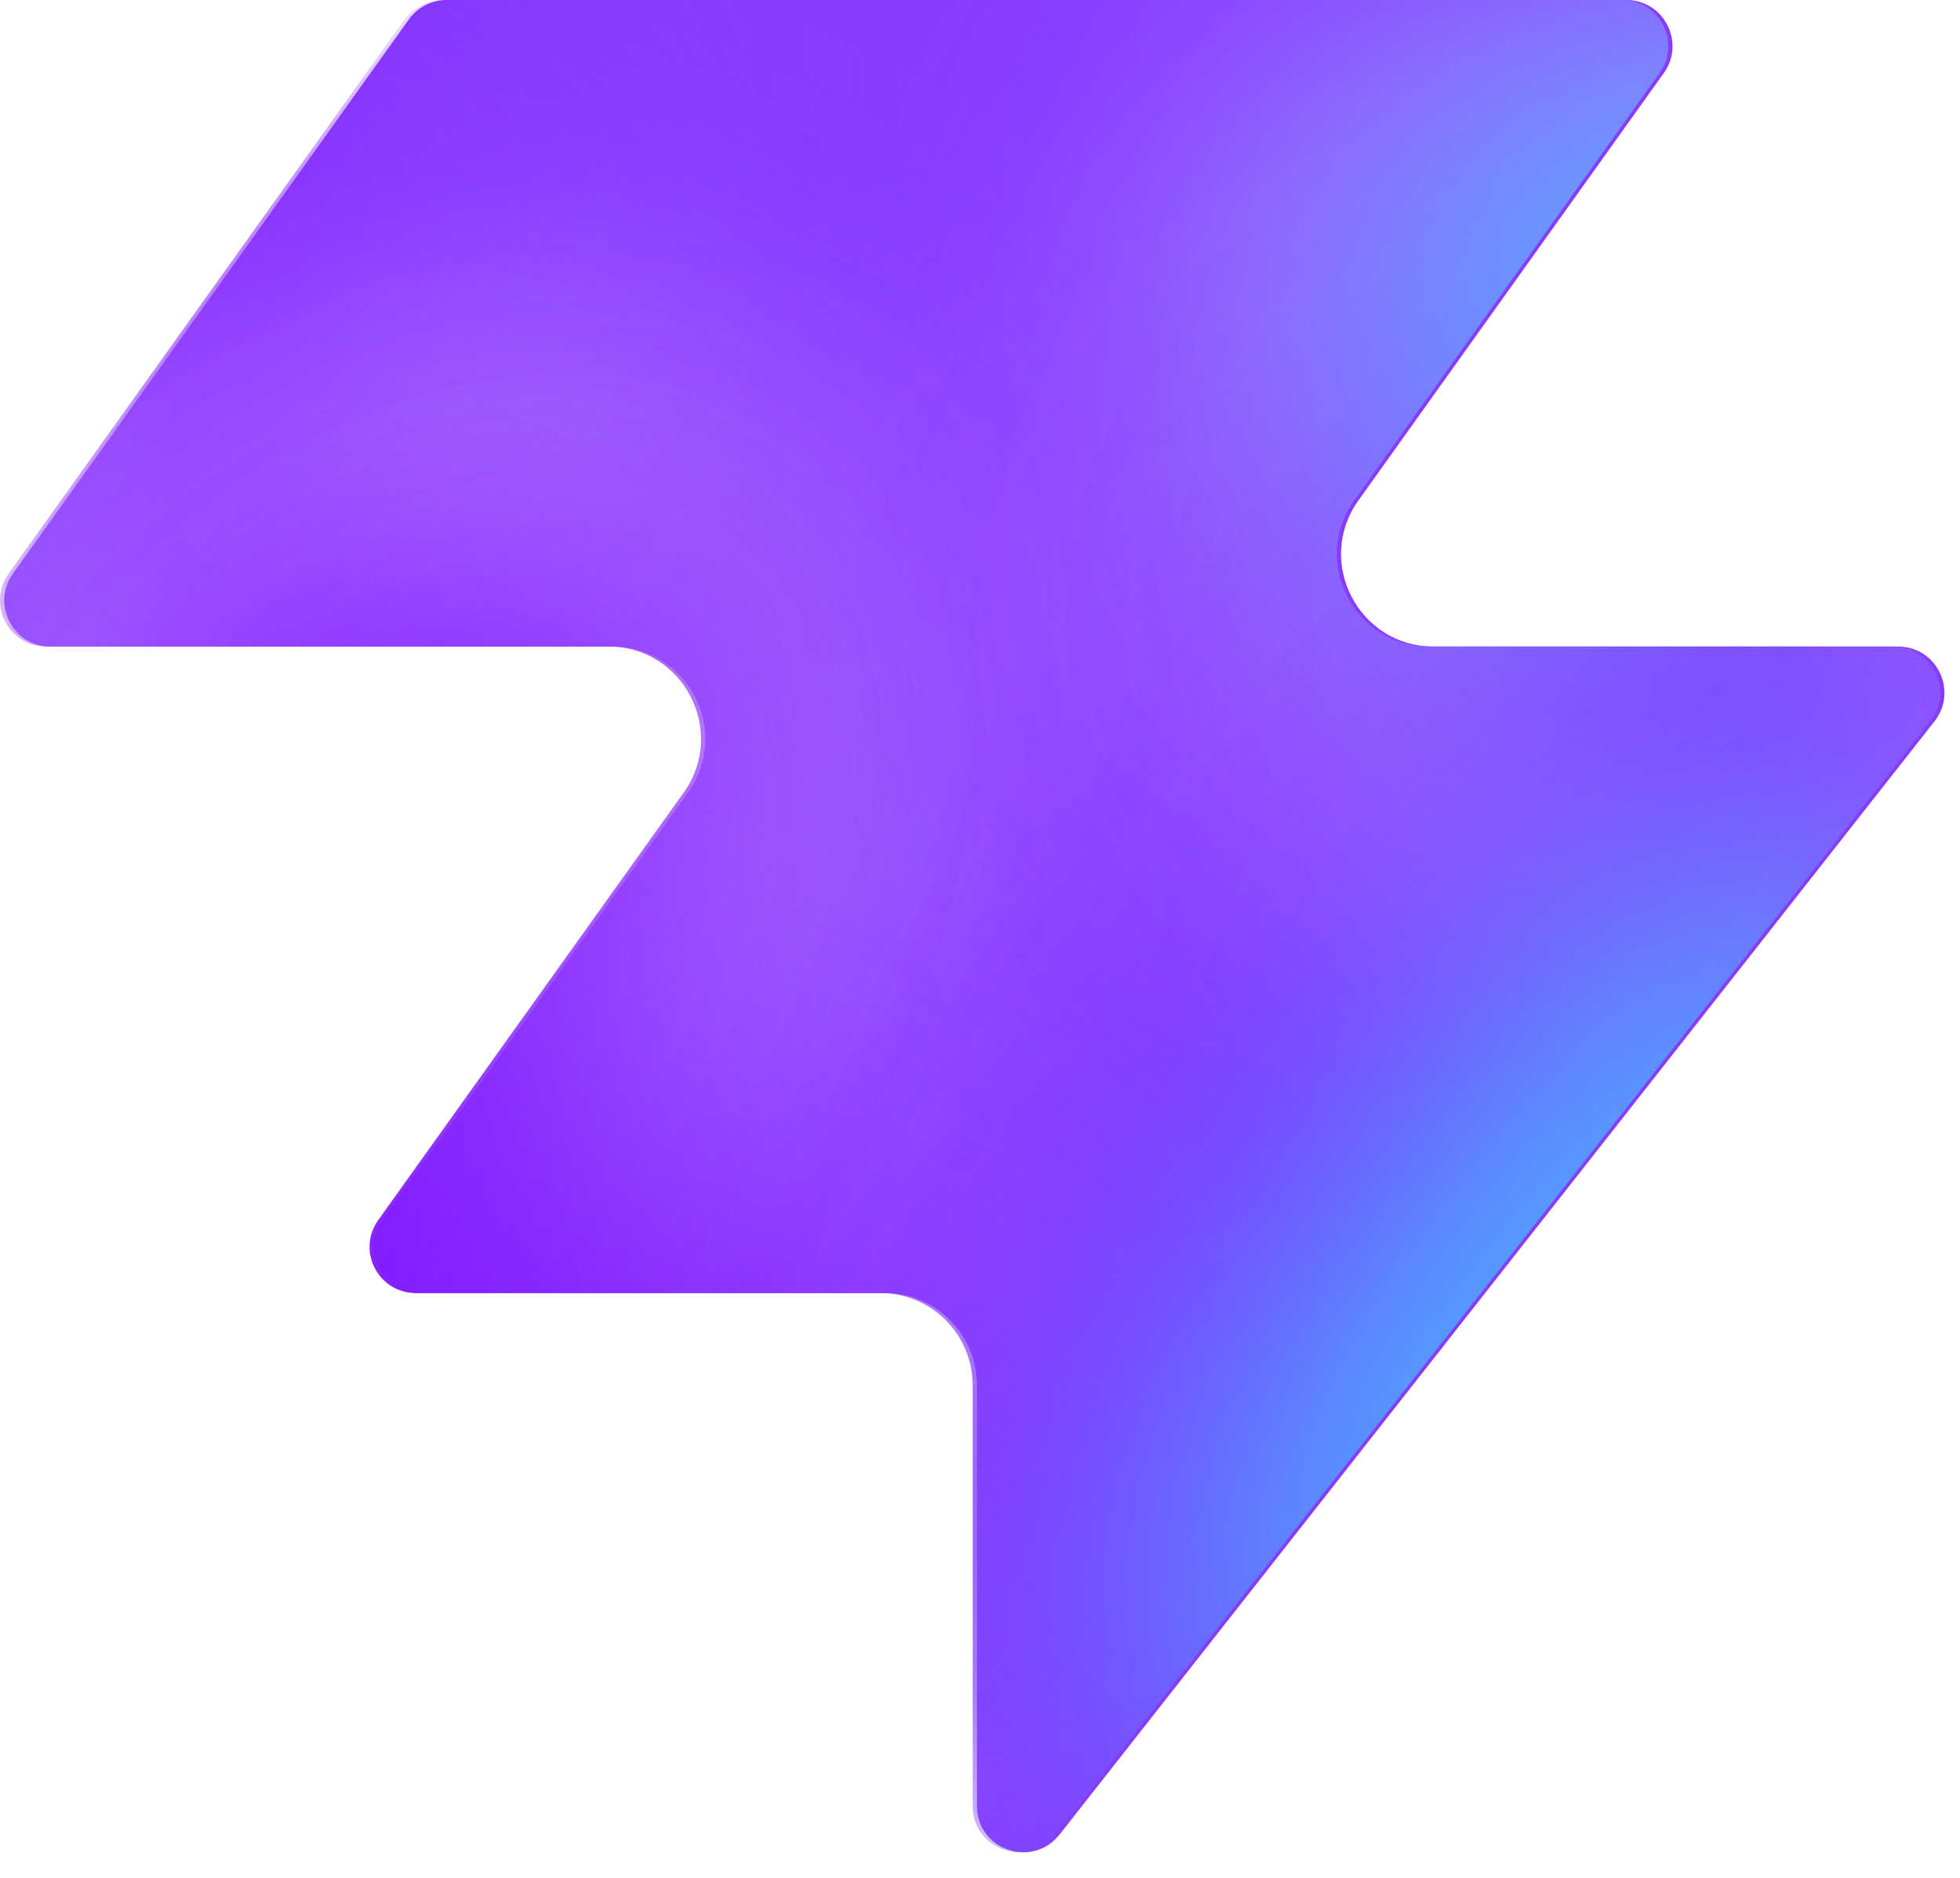
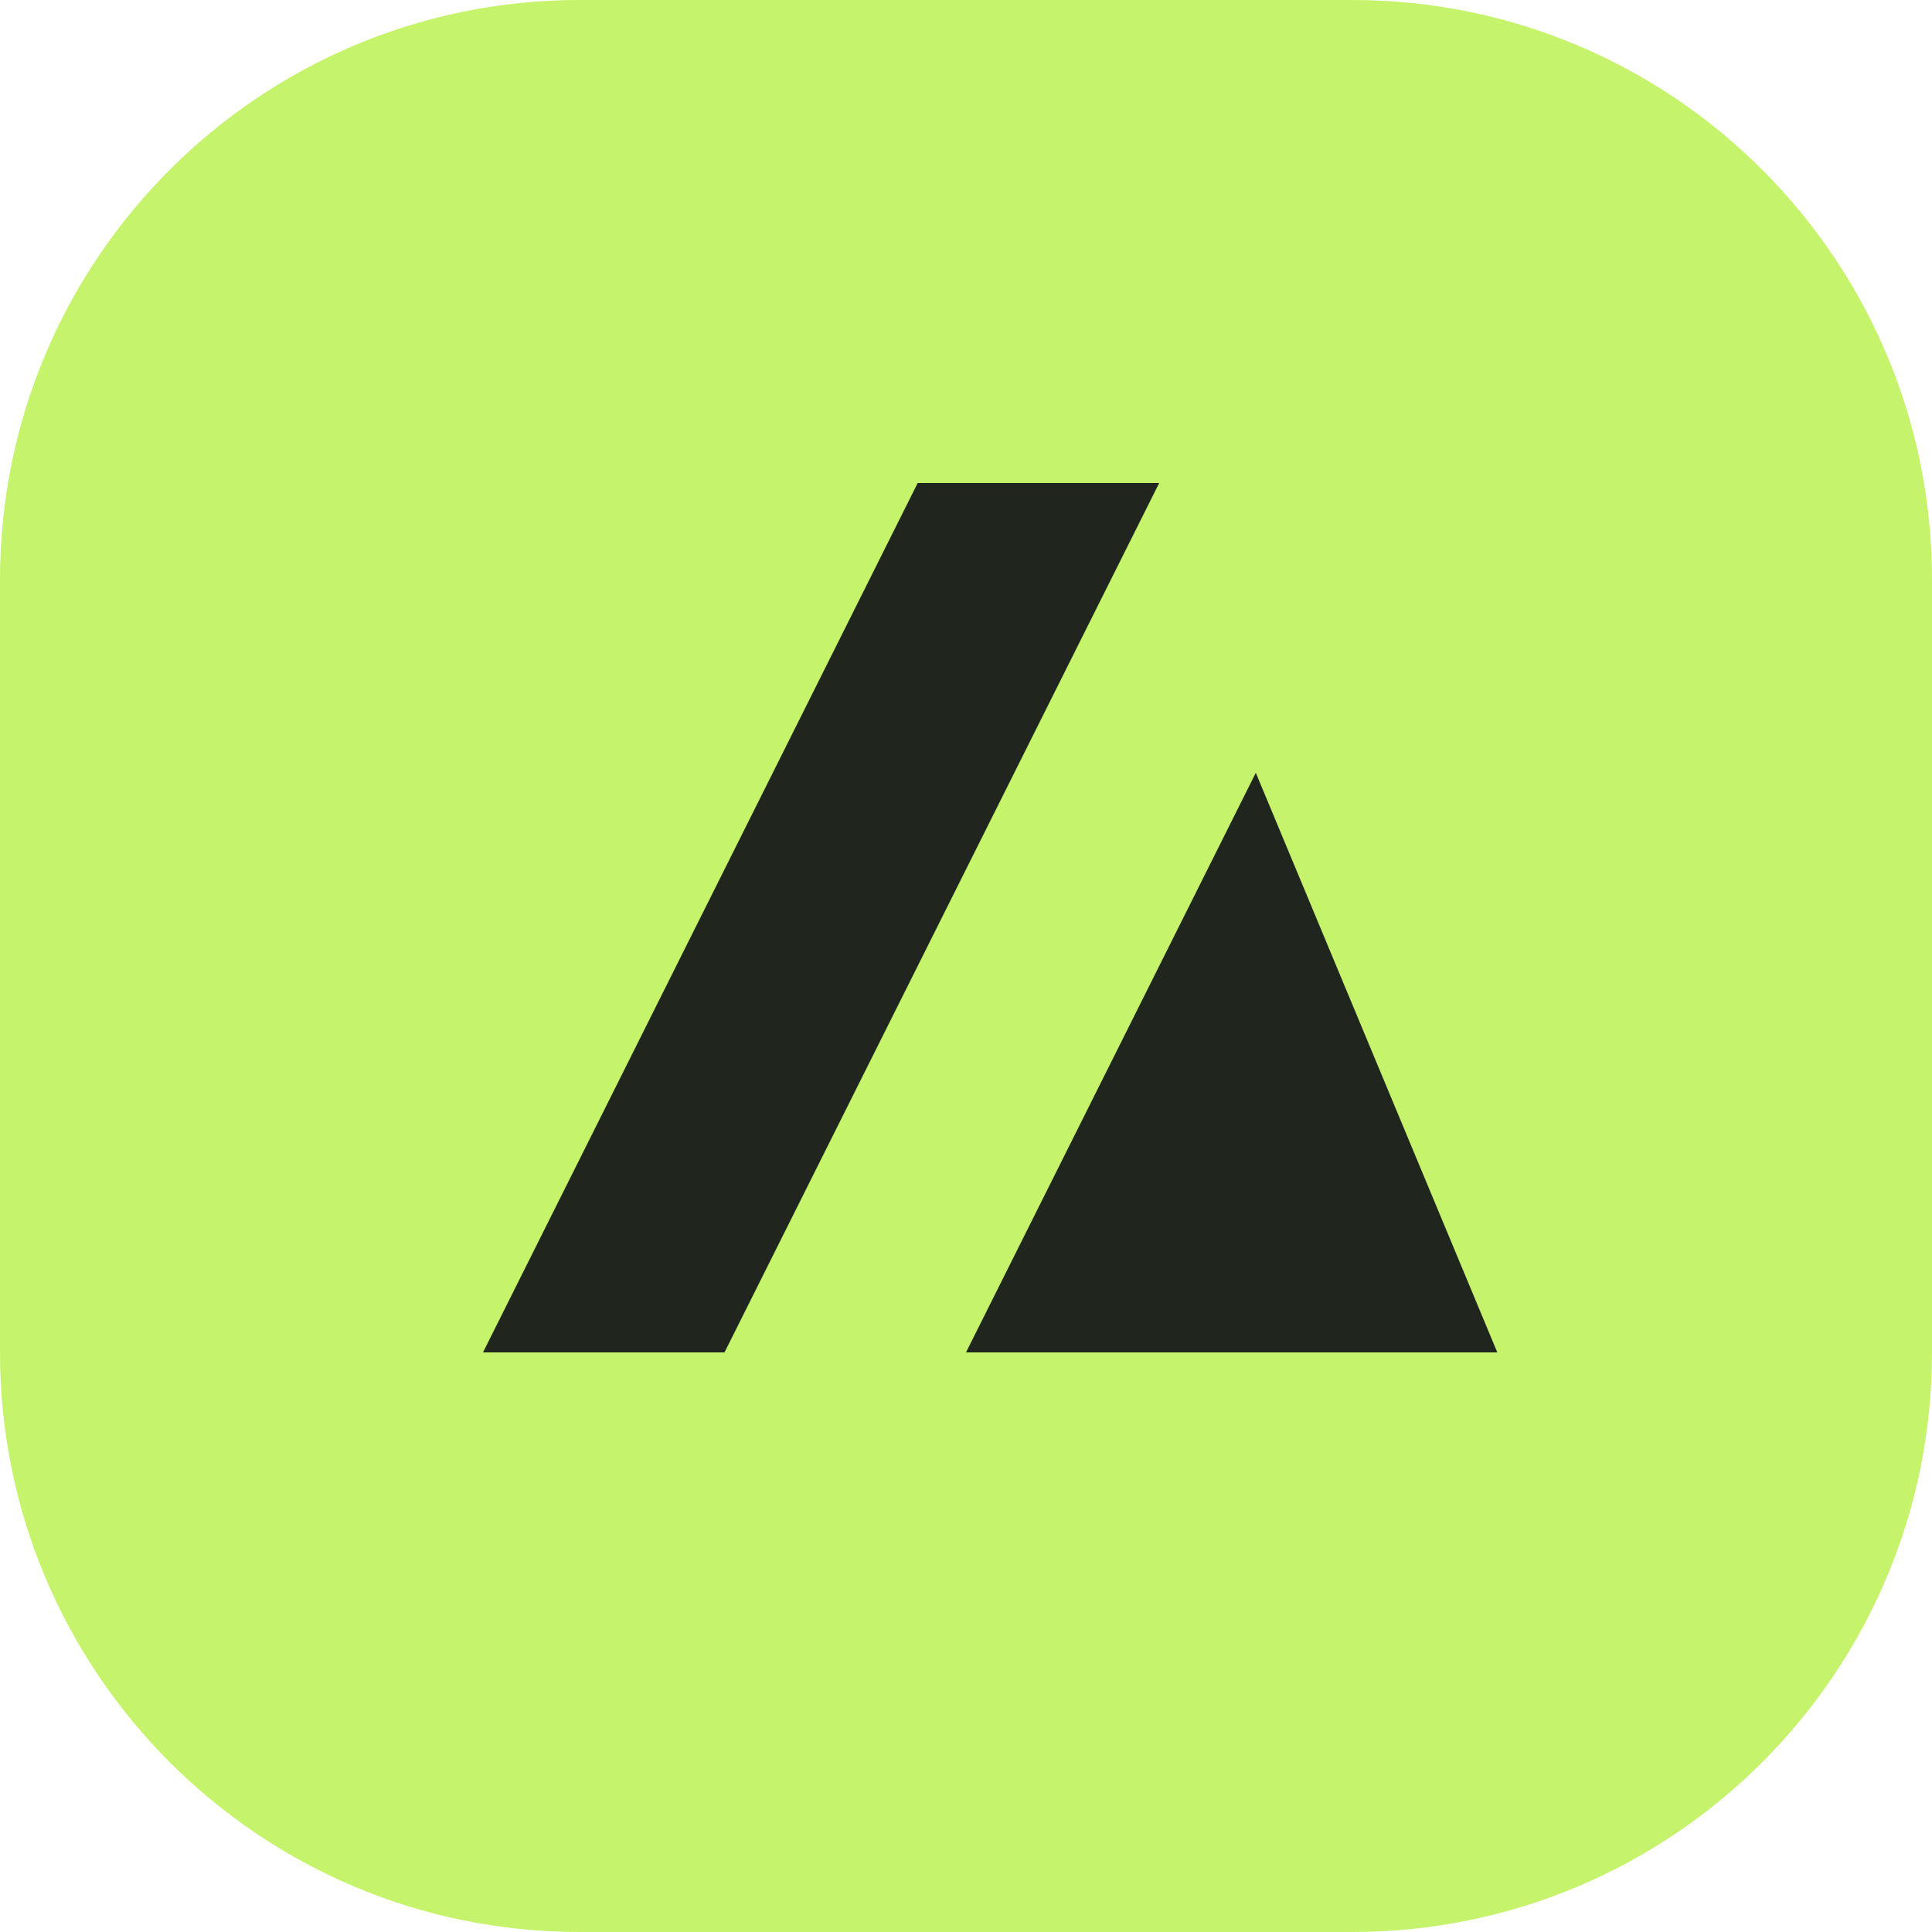
- <svg xmlns="http://www.w3.org/2000/svg" width="48" height="46" fill="none" viewBox="0 0 48 46">
-   <path fill="#863bff" d="M25.946 44.938c-.664.845-2.021.375-2.021-.698V33.937a2.26 2.26 0 0 0-2.262-2.262H10.287c-.92 0-1.456-1.04-.92-1.788l7.48-10.471c1.07-1.497 0-3.578-1.842-3.578H1.237c-.92 0-1.456-1.04-.92-1.788L10.013.474c.214-.297.556-.474.92-.474h28.894c.92 0 1.456 1.04.92 1.788l-7.48 10.471c-1.07 1.498 0 3.579 1.842 3.579h11.377c.943 0 1.473 1.088.89 1.83L25.947 44.94z" style="fill:#863bff;fill:color(display-p3 .525 .23 1);fill-opacity:1" />
-   <mask id="a" width="48" height="46" x="0" y="0" maskUnits="userSpaceOnUse" style="mask-type:alpha">
-     <path fill="#000" d="M25.842 44.938c-.664.844-2.021.375-2.021-.698V33.937a2.26 2.26 0 0 0-2.262-2.262H10.183c-.92 0-1.456-1.04-.92-1.788l7.48-10.471c1.07-1.498 0-3.579-1.842-3.579H1.133c-.92 0-1.456-1.04-.92-1.787L9.91.473c.214-.297.556-.474.92-.474h28.894c.92 0 1.456 1.04.92 1.788l-7.48 10.471c-1.07 1.498 0 3.578 1.842 3.578h11.377c.943 0 1.473 1.088.89 1.832L25.843 44.94z" style="fill:#000;fill-opacity:1" />
-   </mask>
-   <g mask="url(#a)">
-     <g filter="url(#b)">
-       <ellipse cx="5.508" cy="14.704" fill="#ede6ff" rx="5.508" ry="14.704" style="fill:#ede6ff;fill:color(display-p3 .927 .903 1);fill-opacity:1" transform="matrix(.00324 1 1 -.00324 -4.47 31.516)" />
-     </g>
-     <g filter="url(#c)">
-       <ellipse cx="10.399" cy="29.851" fill="#ede6ff" rx="10.399" ry="29.851" style="fill:#ede6ff;fill:color(display-p3 .927 .903 1);fill-opacity:1" transform="matrix(.00324 1 1 -.00324 -39.328 7.883)" />
-     </g>
-     <g filter="url(#d)">
-       <ellipse cx="5.508" cy="30.487" fill="#7e14ff" rx="5.508" ry="30.487" style="fill:#7e14ff;fill:color(display-p3 .492 .077 1);fill-opacity:1" transform="rotate(89.814 -25.913 -14.639)scale(1 -1)" />
-     </g>
-     <g filter="url(#e)">
-       <ellipse cx="5.508" cy="30.599" fill="#7e14ff" rx="5.508" ry="30.599" style="fill:#7e14ff;fill:color(display-p3 .492 .077 1);fill-opacity:1" transform="rotate(89.814 -32.644 -3.334)scale(1 -1)" />
-     </g>
-     <g filter="url(#f)">
-       <ellipse cx="5.508" cy="30.599" fill="#7e14ff" rx="5.508" ry="30.599" style="fill:#7e14ff;fill:color(display-p3 .492 .077 1);fill-opacity:1" transform="matrix(.00324 1 1 -.00324 -34.34 30.47)" />
-     </g>
-     <g filter="url(#g)">
-       <ellipse cx="14.072" cy="22.078" fill="#ede6ff" rx="14.072" ry="22.078" style="fill:#ede6ff;fill:color(display-p3 .927 .903 1);fill-opacity:1" transform="rotate(93.35 24.506 48.493)scale(-1 1)" />
-     </g>
-     <g filter="url(#h)">
-       <ellipse cx="3.47" cy="21.501" fill="#7e14ff" rx="3.47" ry="21.501" style="fill:#7e14ff;fill:color(display-p3 .492 .077 1);fill-opacity:1" transform="rotate(89.009 28.708 47.59)scale(-1 1)" />
-     </g>
-     <g filter="url(#i)">
-       <ellipse cx="3.47" cy="21.501" fill="#7e14ff" rx="3.47" ry="21.501" style="fill:#7e14ff;fill:color(display-p3 .492 .077 1);fill-opacity:1" transform="rotate(89.009 28.708 47.59)scale(-1 1)" />
-     </g>
-     <g filter="url(#j)">
-       <ellipse cx=".387" cy="8.972" fill="#7e14ff" rx="4.407" ry="29.108" style="fill:#7e14ff;fill:color(display-p3 .492 .077 1);fill-opacity:1" transform="rotate(39.51 .387 8.972)" />
-     </g>
-     <g filter="url(#k)">
-       <ellipse cx="47.523" cy="-6.092" fill="#7e14ff" rx="4.407" ry="29.108" style="fill:#7e14ff;fill:color(display-p3 .492 .077 1);fill-opacity:1" transform="rotate(37.892 47.523 -6.092)" />
-     </g>
-     <g filter="url(#l)">
-       <ellipse cx="41.412" cy="6.333" fill="#47bfff" rx="5.971" ry="9.665" style="fill:#47bfff;fill:color(display-p3 .28 .748 1);fill-opacity:1" transform="rotate(37.892 41.412 6.333)" />
-     </g>
-     <g filter="url(#m)">
-       <ellipse cx="-1.879" cy="38.332" fill="#7e14ff" rx="4.407" ry="29.108" style="fill:#7e14ff;fill:color(display-p3 .492 .077 1);fill-opacity:1" transform="rotate(37.892 -1.88 38.332)" />
-     </g>
-     <g filter="url(#n)">
-       <ellipse cx="-1.879" cy="38.332" fill="#7e14ff" rx="4.407" ry="29.108" style="fill:#7e14ff;fill:color(display-p3 .492 .077 1);fill-opacity:1" transform="rotate(37.892 -1.88 38.332)" />
-     </g>
-     <g filter="url(#o)">
-       <ellipse cx="35.651" cy="29.907" fill="#7e14ff" rx="4.407" ry="29.108" style="fill:#7e14ff;fill:color(display-p3 .492 .077 1);fill-opacity:1" transform="rotate(37.892 35.651 29.907)" />
-     </g>
-     <g filter="url(#p)">
-       <ellipse cx="38.418" cy="32.4" fill="#47bfff" rx="5.971" ry="15.297" style="fill:#47bfff;fill:color(display-p3 .28 .748 1);fill-opacity:1" transform="rotate(37.892 38.418 32.4)" />
-     </g>
-   </g>
-   <defs>
-     <filter id="b" width="60.045" height="41.654" x="-19.77" y="16.149" color-interpolation-filters="sRGB" filterUnits="userSpaceOnUse">
-       <feFlood flood-opacity="0" result="BackgroundImageFix" />
-       <feBlend in="SourceGraphic" in2="BackgroundImageFix" result="shape" />
-       <feGaussianBlur result="effect1_foregroundBlur_2002_17158" stdDeviation="7.659" />
-     </filter>
-     <filter id="c" width="90.34" height="51.437" x="-54.613" y="-7.533" color-interpolation-filters="sRGB" filterUnits="userSpaceOnUse">
-       <feFlood flood-opacity="0" result="BackgroundImageFix" />
-       <feBlend in="SourceGraphic" in2="BackgroundImageFix" result="shape" />
-       <feGaussianBlur result="effect1_foregroundBlur_2002_17158" stdDeviation="7.659" />
-     </filter>
-     <filter id="d" width="79.355" height="29.4" x="-49.64" y="2.03" color-interpolation-filters="sRGB" filterUnits="userSpaceOnUse">
-       <feFlood flood-opacity="0" result="BackgroundImageFix" />
-       <feBlend in="SourceGraphic" in2="BackgroundImageFix" result="shape" />
-       <feGaussianBlur result="effect1_foregroundBlur_2002_17158" stdDeviation="4.596" />
-     </filter>
-     <filter id="e" width="79.579" height="29.4" x="-45.045" y="20.029" color-interpolation-filters="sRGB" filterUnits="userSpaceOnUse">
-       <feFlood flood-opacity="0" result="BackgroundImageFix" />
-       <feBlend in="SourceGraphic" in2="BackgroundImageFix" result="shape" />
-       <feGaussianBlur result="effect1_foregroundBlur_2002_17158" stdDeviation="4.596" />
-     </filter>
-     <filter id="f" width="79.579" height="29.4" x="-43.513" y="21.178" color-interpolation-filters="sRGB" filterUnits="userSpaceOnUse">
-       <feFlood flood-opacity="0" result="BackgroundImageFix" />
-       <feBlend in="SourceGraphic" in2="BackgroundImageFix" result="shape" />
-       <feGaussianBlur result="effect1_foregroundBlur_2002_17158" stdDeviation="4.596" />
-     </filter>
-     <filter id="g" width="74.749" height="58.852" x="15.756" y="-17.901" color-interpolation-filters="sRGB" filterUnits="userSpaceOnUse">
-       <feFlood flood-opacity="0" result="BackgroundImageFix" />
-       <feBlend in="SourceGraphic" in2="BackgroundImageFix" result="shape" />
-       <feGaussianBlur result="effect1_foregroundBlur_2002_17158" stdDeviation="7.659" />
-     </filter>
-     <filter id="h" width="61.377" height="25.362" x="23.548" y="2.284" color-interpolation-filters="sRGB" filterUnits="userSpaceOnUse">
-       <feFlood flood-opacity="0" result="BackgroundImageFix" />
-       <feBlend in="SourceGraphic" in2="BackgroundImageFix" result="shape" />
-       <feGaussianBlur result="effect1_foregroundBlur_2002_17158" stdDeviation="4.596" />
-     </filter>
-     <filter id="i" width="61.377" height="25.362" x="23.548" y="2.284" color-interpolation-filters="sRGB" filterUnits="userSpaceOnUse">
-       <feFlood flood-opacity="0" result="BackgroundImageFix" />
-       <feBlend in="SourceGraphic" in2="BackgroundImageFix" result="shape" />
-       <feGaussianBlur result="effect1_foregroundBlur_2002_17158" stdDeviation="4.596" />
-     </filter>
-     <filter id="j" width="56.045" height="63.649" x="-27.636" y="-22.853" color-interpolation-filters="sRGB" filterUnits="userSpaceOnUse">
-       <feFlood flood-opacity="0" result="BackgroundImageFix" />
-       <feBlend in="SourceGraphic" in2="BackgroundImageFix" result="shape" />
-       <feGaussianBlur result="effect1_foregroundBlur_2002_17158" stdDeviation="4.596" />
-     </filter>
-     <filter id="k" width="54.814" height="64.646" x="20.116" y="-38.415" color-interpolation-filters="sRGB" filterUnits="userSpaceOnUse">
-       <feFlood flood-opacity="0" result="BackgroundImageFix" />
-       <feBlend in="SourceGraphic" in2="BackgroundImageFix" result="shape" />
-       <feGaussianBlur result="effect1_foregroundBlur_2002_17158" stdDeviation="4.596" />
-     </filter>
-     <filter id="l" width="33.541" height="35.313" x="24.641" y="-11.323" color-interpolation-filters="sRGB" filterUnits="userSpaceOnUse">
-       <feFlood flood-opacity="0" result="BackgroundImageFix" />
-       <feBlend in="SourceGraphic" in2="BackgroundImageFix" result="shape" />
-       <feGaussianBlur result="effect1_foregroundBlur_2002_17158" stdDeviation="4.596" />
-     </filter>
-     <filter id="m" width="54.814" height="64.646" x="-29.286" y="6.009" color-interpolation-filters="sRGB" filterUnits="userSpaceOnUse">
-       <feFlood flood-opacity="0" result="BackgroundImageFix" />
-       <feBlend in="SourceGraphic" in2="BackgroundImageFix" result="shape" />
-       <feGaussianBlur result="effect1_foregroundBlur_2002_17158" stdDeviation="4.596" />
-     </filter>
-     <filter id="n" width="54.814" height="64.646" x="-29.286" y="6.009" color-interpolation-filters="sRGB" filterUnits="userSpaceOnUse">
-       <feFlood flood-opacity="0" result="BackgroundImageFix" />
-       <feBlend in="SourceGraphic" in2="BackgroundImageFix" result="shape" />
-       <feGaussianBlur result="effect1_foregroundBlur_2002_17158" stdDeviation="4.596" />
-     </filter>
-     <filter id="o" width="54.814" height="64.646" x="8.244" y="-2.416" color-interpolation-filters="sRGB" filterUnits="userSpaceOnUse">
-       <feFlood flood-opacity="0" result="BackgroundImageFix" />
-       <feBlend in="SourceGraphic" in2="BackgroundImageFix" result="shape" />
-       <feGaussianBlur result="effect1_foregroundBlur_2002_17158" stdDeviation="4.596" />
-     </filter>
-     <filter id="p" width="39.409" height="43.623" x="18.713" y="10.588" color-interpolation-filters="sRGB" filterUnits="userSpaceOnUse">
-       <feFlood flood-opacity="0" result="BackgroundImageFix" />
-       <feBlend in="SourceGraphic" in2="BackgroundImageFix" result="shape" />
-       <feGaussianBlur result="effect1_foregroundBlur_2002_17158" stdDeviation="4.596" />
-     </filter>
-   </defs>
+ <svg xmlns="http://www.w3.org/2000/svg" viewBox="0 0 40 40">
+   <rect width="40" height="40" rx="12" fill="#c5f36b" />
+   <path d="m10 28 9-18h5l-9 18zm10 0 6-12 5 12z" fill="#20251e" />
</svg>
